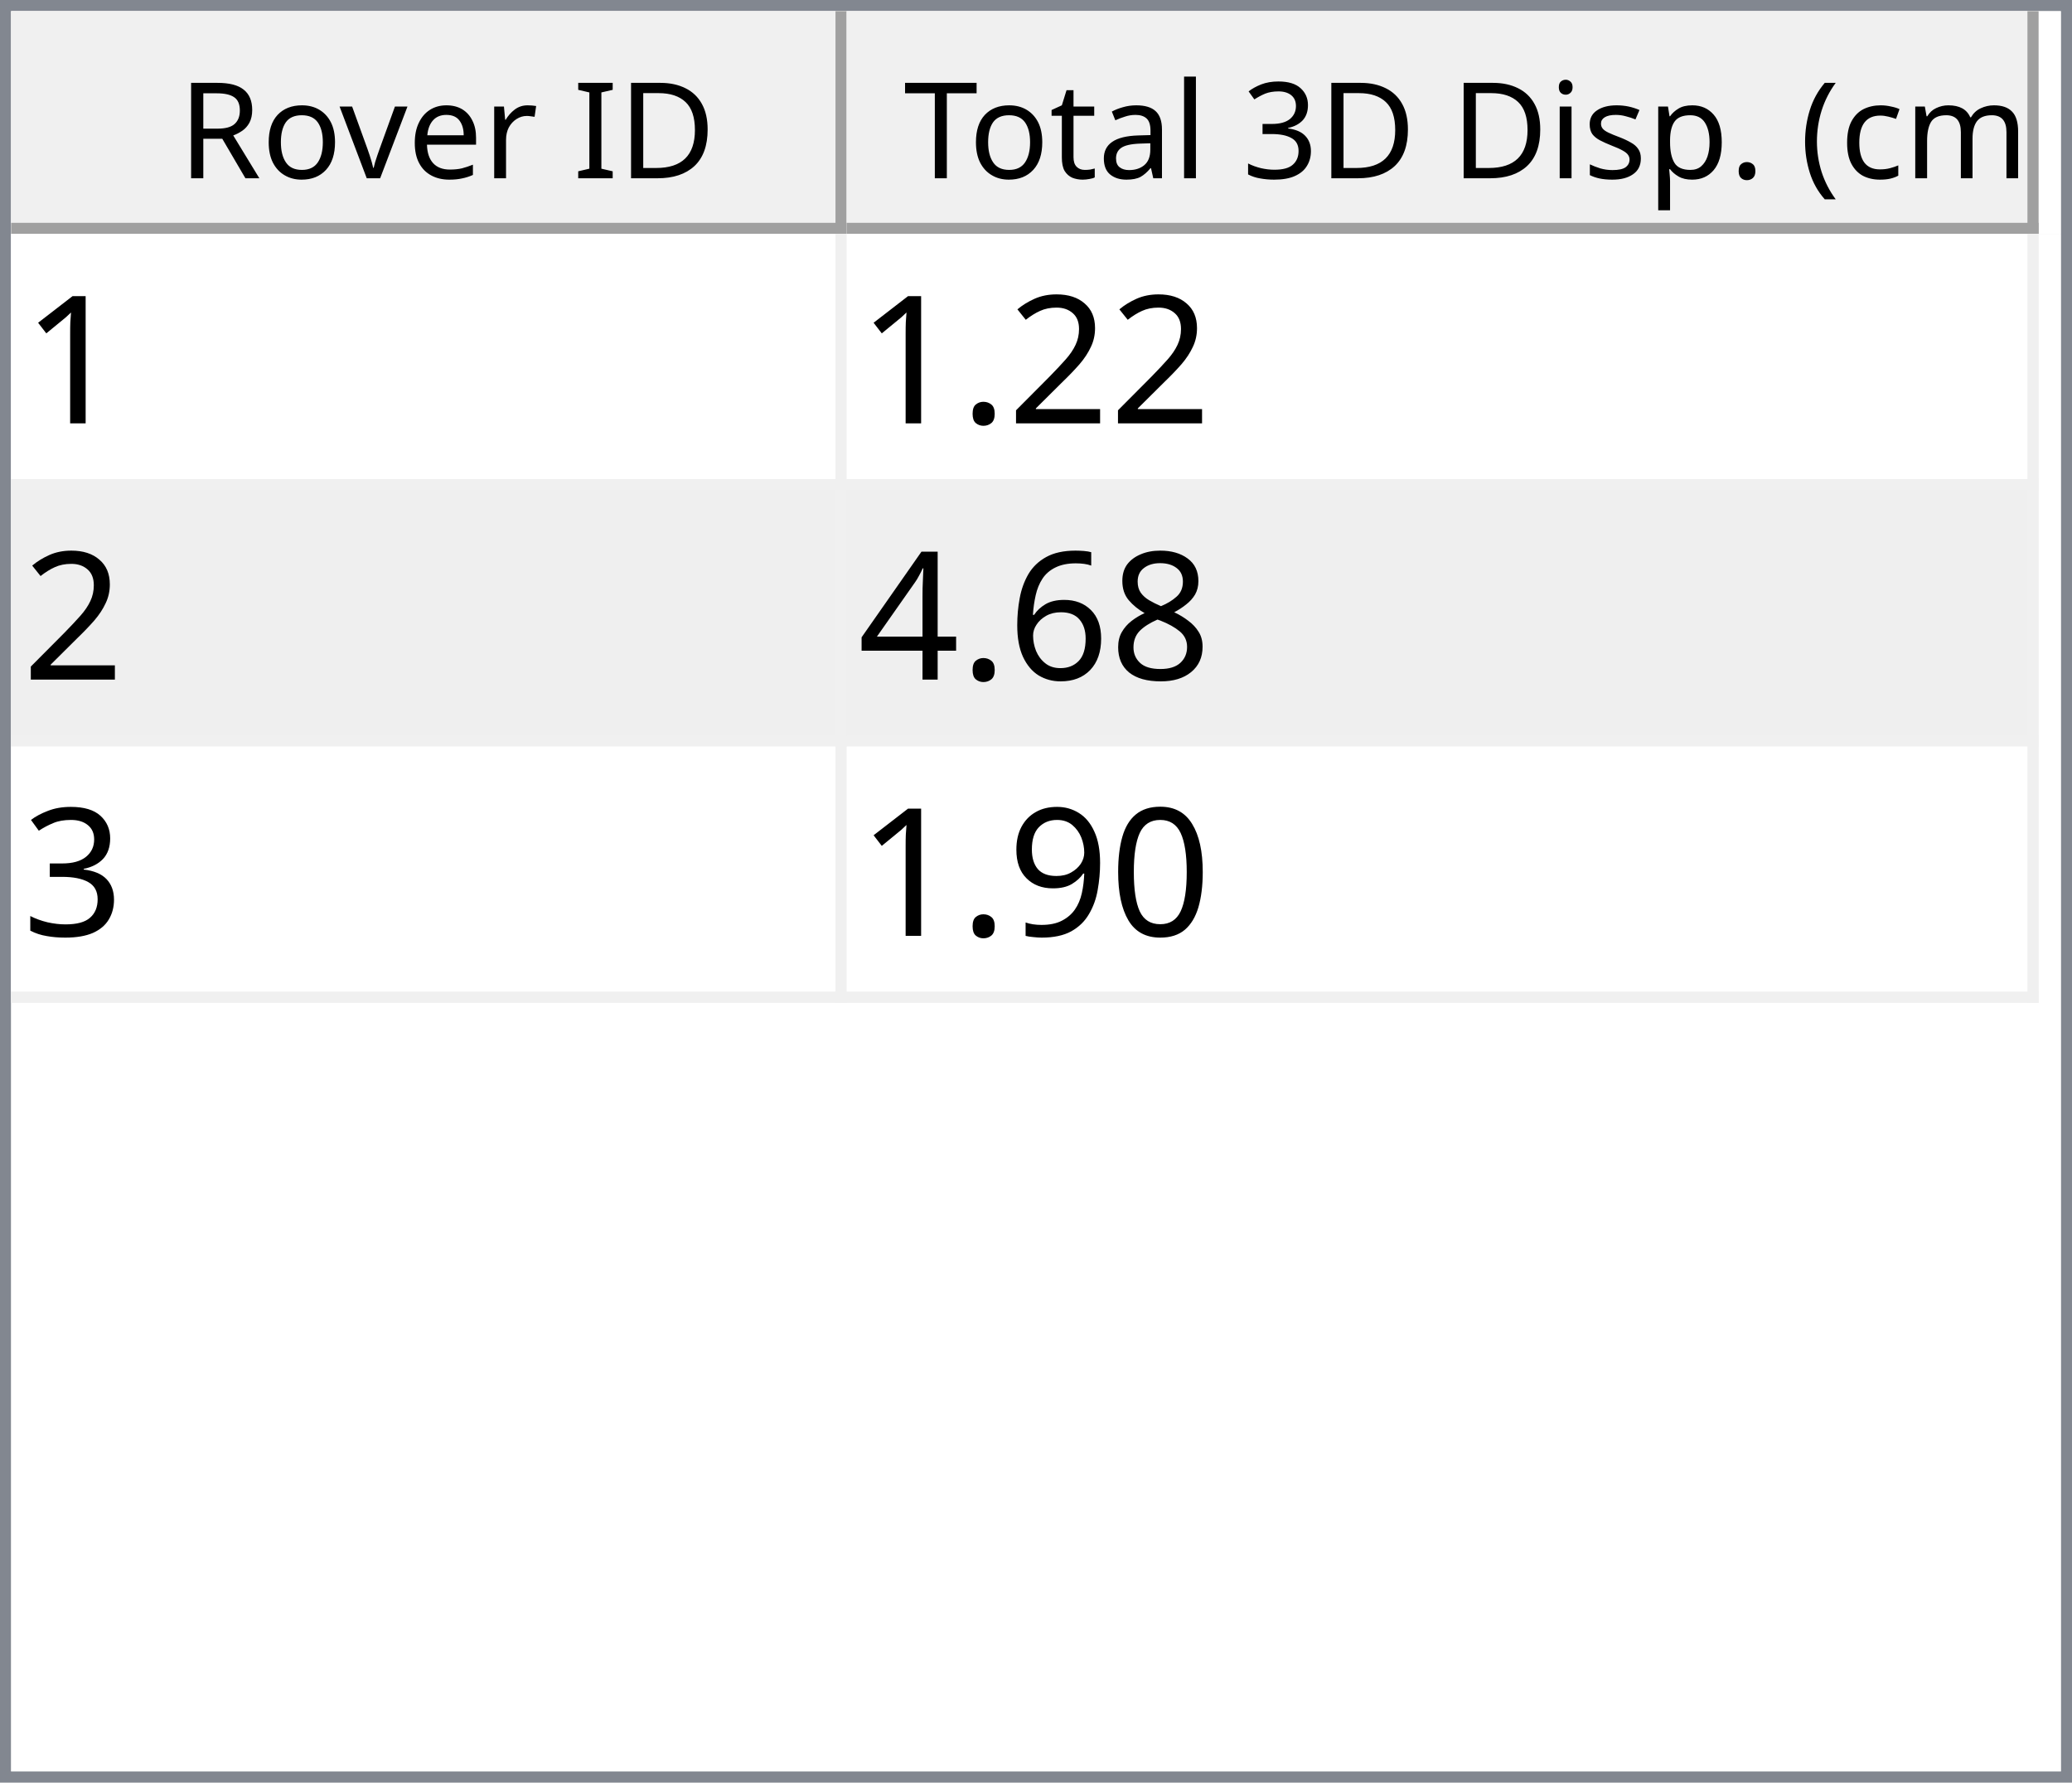
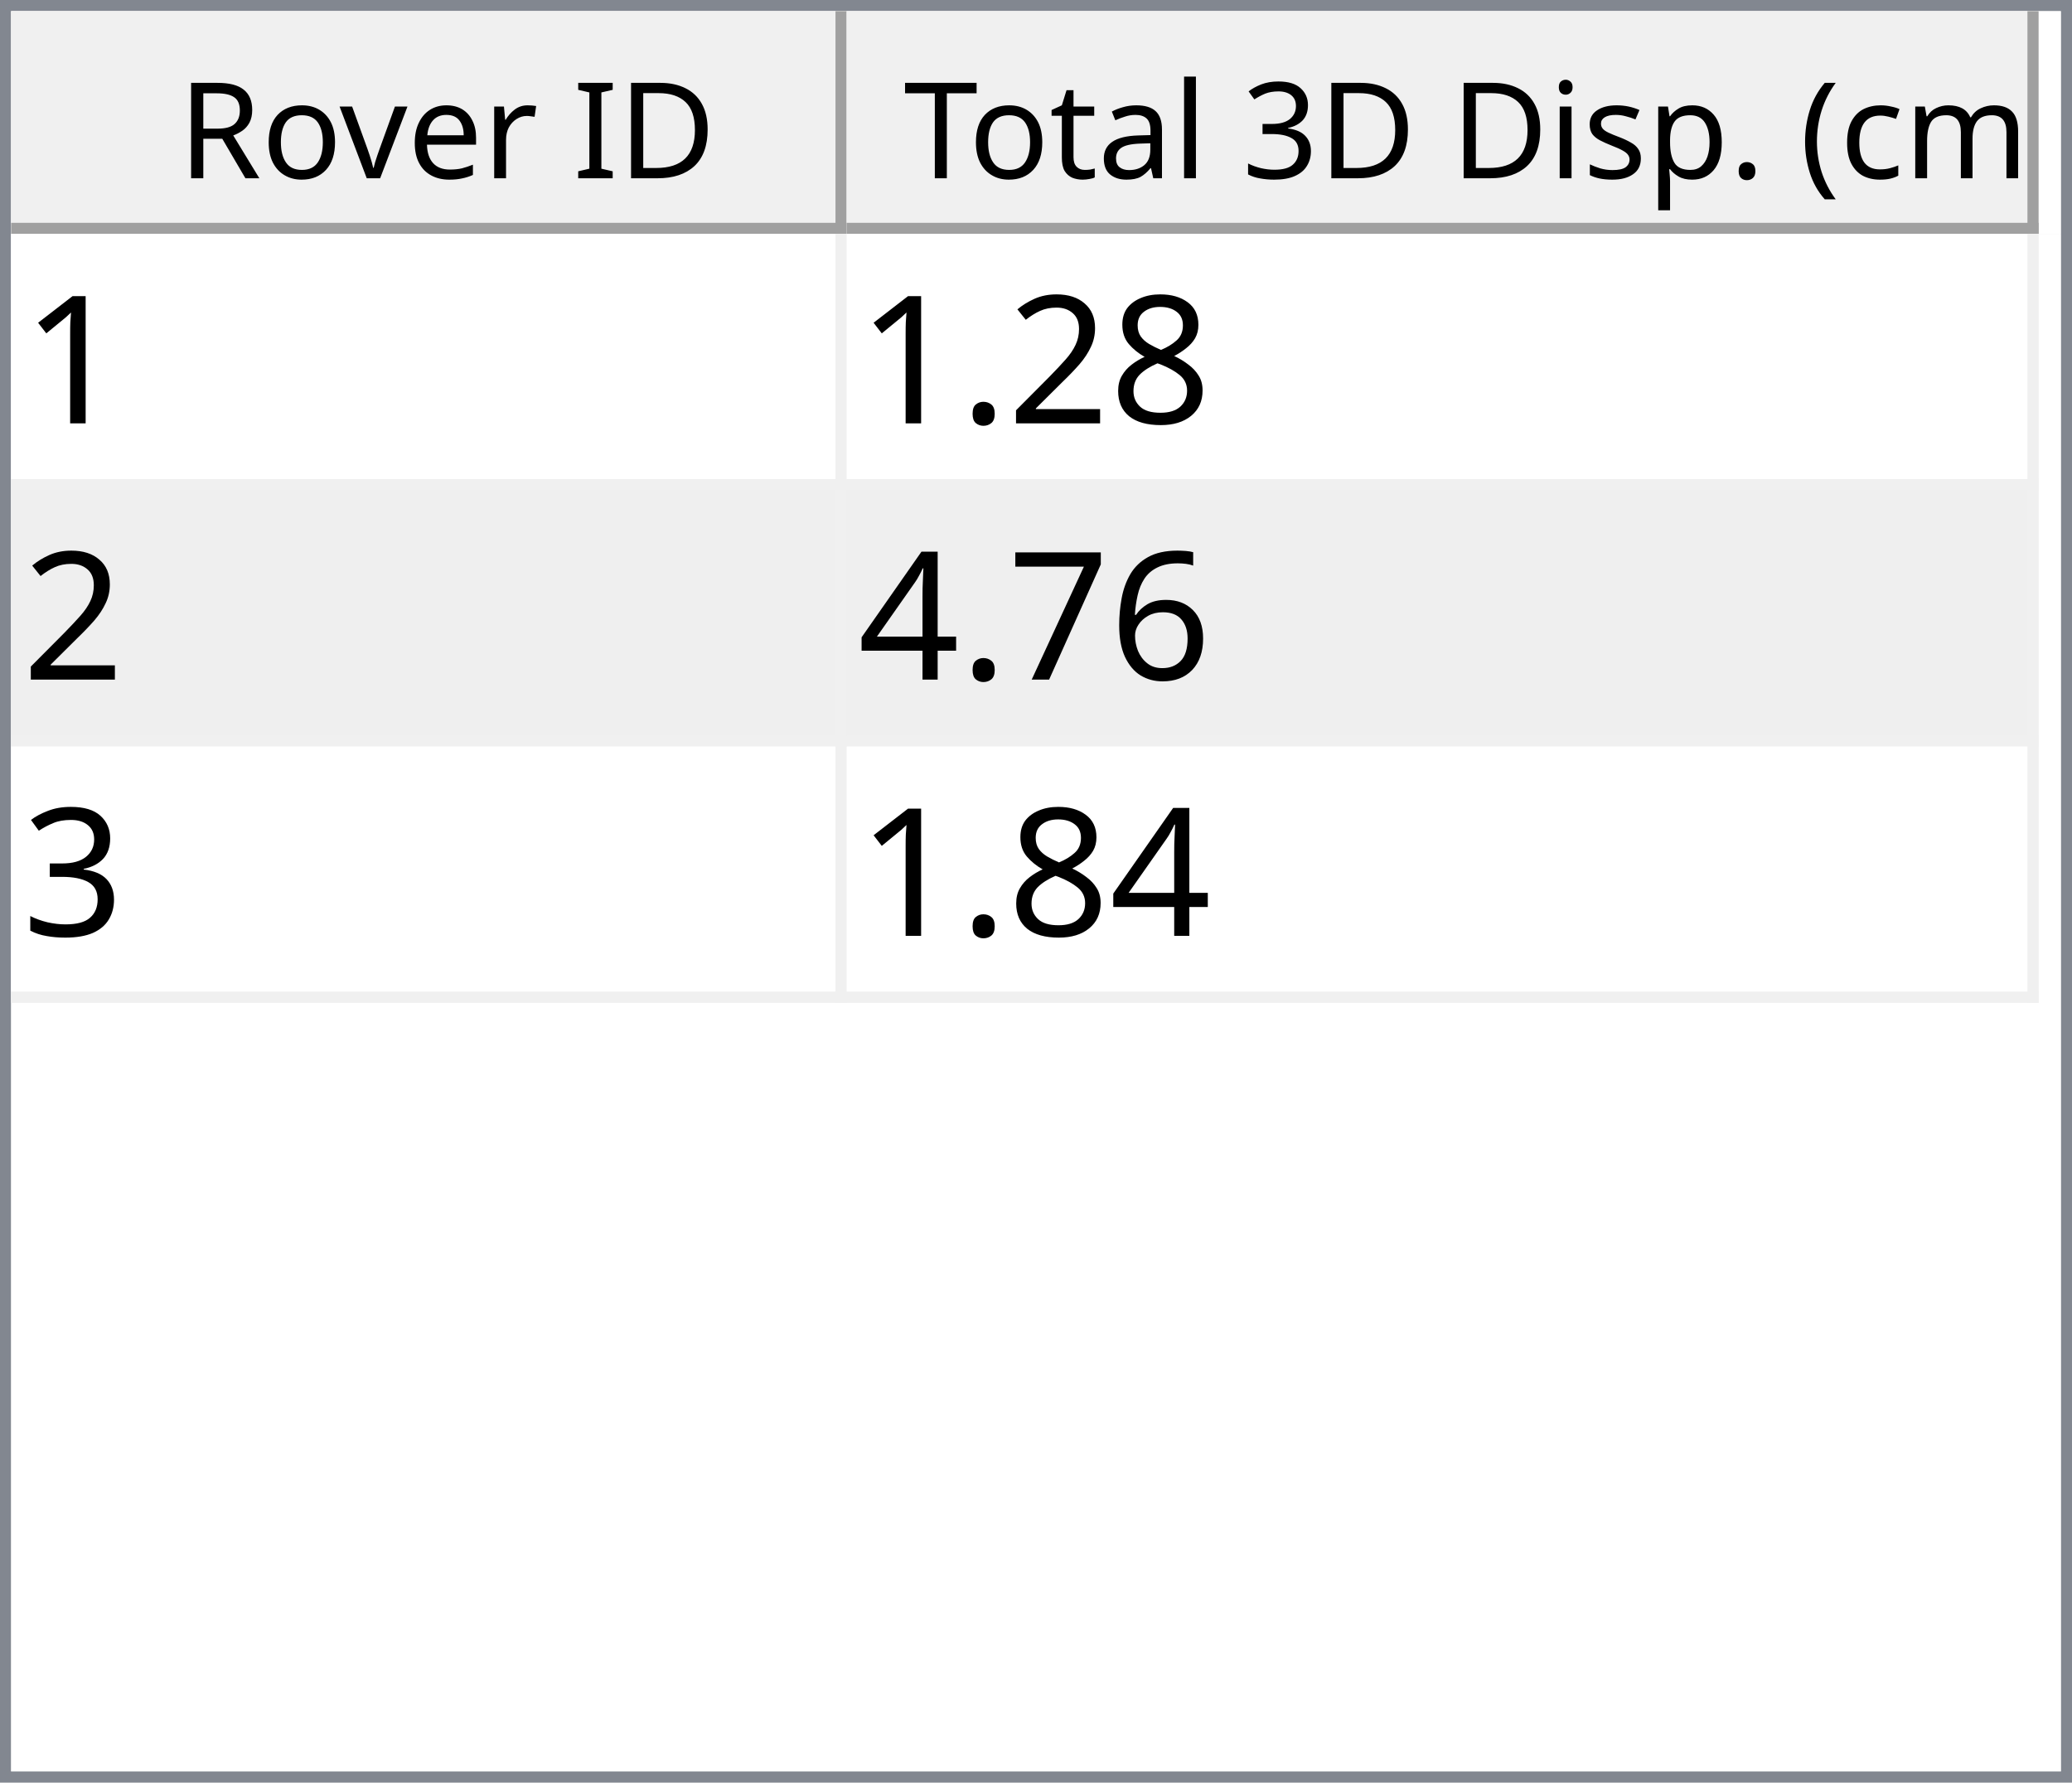
<svg xmlns="http://www.w3.org/2000/svg" style="fill-opacity:1; color-rendering:auto; color-interpolation:auto; text-rendering:auto; stroke:black; stroke-linecap:square; stroke-miterlimit:10; shape-rendering:auto; stroke-opacity:1; fill:black; stroke-dasharray:none; font-weight:normal; stroke-width:1; font-family:'Dialog'; font-style:normal; stroke-linejoin:miter; font-size:12px; stroke-dashoffset:0; image-rendering:auto;" width="186" height="160">
  <defs id="genericDefs" />
  <g>
    <defs id="defs1">
      <clipPath clipPathUnits="userSpaceOnUse" id="clipPath1">
        <path d="M0 0 L186 0 L186 160 L0 160 L0 0 Z" />
      </clipPath>
      <clipPath clipPathUnits="userSpaceOnUse" id="clipPath2">
        <path d="M0 0 L0 160 L186 160 L186 0 Z" />
      </clipPath>
      <clipPath clipPathUnits="userSpaceOnUse" id="clipPath3">
        <path d="M0 0 L0 20 L184 20 L184 0 Z" />
      </clipPath>
      <clipPath clipPathUnits="userSpaceOnUse" id="clipPath4">
        <path d="M0 0 L0 20 L75 20 L75 0 Z" />
      </clipPath>
      <clipPath clipPathUnits="userSpaceOnUse" id="clipPath5">
        <path d="M1 1 L1 19 L74 19 L74 1 Z" />
      </clipPath>
      <clipPath clipPathUnits="userSpaceOnUse" id="clipPath6">
        <path d="M0 0 L0 18 L73 18 L73 0 Z" />
      </clipPath>
      <clipPath clipPathUnits="userSpaceOnUse" id="clipPath7">
        <path d="M-0.5 -0.5 L-0.5 19.5 L74.5 19.5 L74.5 -0.5 Z" />
      </clipPath>
      <clipPath clipPathUnits="userSpaceOnUse" id="clipPath8">
        <path d="M0 0 L0 20 L107 20 L107 0 Z" />
      </clipPath>
      <clipPath clipPathUnits="userSpaceOnUse" id="clipPath9">
        <path d="M1 1 L1 19 L106 19 L106 1 Z" />
      </clipPath>
      <clipPath clipPathUnits="userSpaceOnUse" id="clipPath10">
        <path d="M0 0 L0 18 L105 18 L105 0 Z" />
      </clipPath>
      <clipPath clipPathUnits="userSpaceOnUse" id="clipPath11">
        <path d="M-0.5 -0.5 L-0.5 19.5 L106.5 19.5 L106.5 -0.5 Z" />
      </clipPath>
      <clipPath clipPathUnits="userSpaceOnUse" id="clipPath12">
        <path d="M0 0 L0 138 L184 138 L184 0 Z" />
      </clipPath>
      <clipPath clipPathUnits="userSpaceOnUse" id="clipPath13">
        <path d="M0 0 L0 69 L182 69 L182 0 Z" />
      </clipPath>
      <clipPath clipPathUnits="userSpaceOnUse" id="clipPath14">
        <path d="M-0.5 -0.5 L-0.5 68.5 L181.5 68.5 L181.5 -0.5 Z" />
      </clipPath>
      <clipPath clipPathUnits="userSpaceOnUse" id="clipPath15">
        <path d="M0 0 L0 22 L74 22 L74 0 Z" />
      </clipPath>
      <clipPath clipPathUnits="userSpaceOnUse" id="clipPath16">
        <path d="M0 0 L0 22 L106 22 L106 0 Z" />
      </clipPath>
      <font horiz-adv-x="64.551" id="font1">
        <font-face ascent="107.91" descent="25.098" units-per-em="100" style="font-style:normal; font-family:Segoe UI; font-weight:normal;" />
        <missing-glyph horiz-adv-x="64.551" d="M8.109 0 L8.109 68.266 L56.453 68.266 L56.453 0 L8.109 0 ZM15.328 7.234 L49.219 7.234 L49.219 61.031 L15.328 61.031 L15.328 7.234 Z" />
        <glyph unicode="D" horiz-adv-x="70.117" d="M9.188 0 L9.188 70.016 L28.516 70.016 Q65.531 70.016 65.531 35.891 Q65.531 19.672 55.25 9.836 Q44.969 0 27.734 0 L9.188 0 ZM17.391 62.594 L17.391 7.422 L27.828 7.422 Q41.609 7.422 49.273 14.797 Q56.938 22.172 56.938 35.688 Q56.938 62.594 28.328 62.594 L17.391 62.594 Z" />
        <glyph unicode="I" horiz-adv-x="26.611" d="M17.391 0 L9.188 0 L9.188 70.016 L17.391 70.016 L17.391 0 Z" />
        <glyph unicode=" " horiz-adv-x="27.393" d="" />
        <glyph unicode="r" horiz-adv-x="34.766" d="M34.188 41.891 Q32.078 43.5 28.125 43.5 Q23 43.5 19.555 38.672 Q16.109 33.844 16.109 25.484 L16.109 0 L8.109 0 L8.109 50 L16.109 50 L16.109 39.703 L16.312 39.703 Q18.016 44.969 21.531 47.922 Q25.047 50.875 29.391 50.875 Q32.516 50.875 34.188 50.203 L34.188 41.891 Z" />
        <glyph unicode="e" horiz-adv-x="52.295" d="M48.297 23 L12.984 23 Q13.188 14.656 17.484 10.109 Q21.781 5.562 29.297 5.562 Q37.75 5.562 44.828 11.141 L44.828 3.609 Q38.234 -1.172 27.391 -1.172 Q16.797 -1.172 10.742 5.641 Q4.688 12.453 4.688 24.812 Q4.688 36.469 11.305 43.82 Q17.922 51.172 27.734 51.172 Q37.547 51.172 42.922 44.828 Q48.297 38.484 48.297 27.203 L48.297 23 ZM40.094 29.781 Q40.047 36.719 36.75 40.578 Q33.453 44.438 27.594 44.438 Q21.922 44.438 17.969 40.383 Q14.016 36.328 13.094 29.781 L40.094 29.781 Z" />
        <glyph unicode="v" horiz-adv-x="47.9" d="M47.406 50 L27.484 0 L19.625 0 L0.688 50 L9.469 50 L22.172 13.672 Q23.578 9.672 23.922 6.688 L24.125 6.688 Q24.609 10.453 25.688 13.484 L38.969 50 L47.406 50 Z" />
        <glyph unicode="o" horiz-adv-x="58.594" d="M29 -1.172 Q17.922 -1.172 11.305 5.836 Q4.688 12.844 4.688 24.422 Q4.688 37.016 11.57 44.094 Q18.453 51.172 30.172 51.172 Q41.359 51.172 47.633 44.289 Q53.906 37.406 53.906 25.203 Q53.906 13.234 47.141 6.031 Q40.375 -1.172 29 -1.172 ZM29.594 44.438 Q21.875 44.438 17.383 39.188 Q12.891 33.938 12.891 24.703 Q12.891 15.828 17.43 10.695 Q21.969 5.562 29.594 5.562 Q37.359 5.562 41.531 10.594 Q45.703 15.625 45.703 24.906 Q45.703 34.281 41.531 39.359 Q37.359 44.438 29.594 44.438 Z" />
        <glyph unicode="R" horiz-adv-x="59.814" d="M59.375 0 L49.609 0 L37.891 19.625 Q36.281 22.359 34.766 24.289 Q33.25 26.219 31.664 27.438 Q30.078 28.656 28.25 29.219 Q26.422 29.781 24.125 29.781 L17.391 29.781 L17.391 0 L9.188 0 L9.188 70.016 L30.078 70.016 Q34.672 70.016 38.555 68.867 Q42.438 67.719 45.289 65.375 Q48.141 63.031 49.758 59.547 Q51.375 56.062 51.375 51.375 Q51.375 47.703 50.273 44.656 Q49.172 41.609 47.148 39.211 Q45.125 36.812 42.266 35.133 Q39.406 33.453 35.844 32.516 L35.844 32.328 Q37.594 31.547 38.891 30.547 Q40.188 29.547 41.359 28.18 Q42.531 26.812 43.68 25.078 Q44.828 23.344 46.234 21.047 L59.375 0 ZM17.391 62.594 L17.391 37.203 L28.516 37.203 Q31.594 37.203 34.203 38.133 Q36.812 39.062 38.719 40.797 Q40.625 42.531 41.703 45.047 Q42.781 47.562 42.781 50.688 Q42.781 56.297 39.141 59.445 Q35.5 62.594 28.609 62.594 L17.391 62.594 Z" />
        <glyph unicode=")" horiz-adv-x="30.176" d="M8.297 -15.922 L1.172 -15.922 Q16.406 2.344 16.406 26.812 Q16.406 51.469 1.078 70.016 L8.297 70.016 Q23.531 52.156 23.531 26.703 Q23.531 1.375 8.297 -15.922 Z" />
        <glyph unicode="m" horiz-adv-x="86.133" d="M79.109 0 L71.094 0 L71.094 28.719 Q71.094 37.016 68.531 40.727 Q65.969 44.438 59.906 44.438 Q54.781 44.438 51.195 39.75 Q47.609 35.062 47.609 28.516 L47.609 0 L39.594 0 L39.594 29.688 Q39.594 44.438 28.219 44.438 Q22.953 44.438 19.531 40.016 Q16.109 35.594 16.109 28.516 L16.109 0 L8.109 0 L8.109 50 L16.109 50 L16.109 42.094 L16.312 42.094 Q21.625 51.172 31.844 51.172 Q36.969 51.172 40.773 48.312 Q44.578 45.453 46 40.828 Q51.562 51.172 62.594 51.172 Q79.109 51.172 79.109 30.812 L79.109 0 Z" />
        <glyph unicode="c" horiz-adv-x="46.191" d="M42.188 2.297 Q36.422 -1.172 28.516 -1.172 Q17.828 -1.172 11.258 5.789 Q4.688 12.75 4.688 23.828 Q4.688 36.188 11.766 43.68 Q18.844 51.172 30.672 51.172 Q37.25 51.172 42.281 48.734 L42.281 40.531 Q36.719 44.438 30.375 44.438 Q22.703 44.438 17.797 38.945 Q12.891 33.453 12.891 24.516 Q12.891 15.719 17.508 10.641 Q22.125 5.562 29.891 5.562 Q36.422 5.562 42.188 9.906 L42.188 2.297 Z" />
        <glyph unicode="(" horiz-adv-x="30.176" d="M29.109 -15.922 L21.969 -15.922 Q6.844 1.375 6.844 26.703 Q6.844 52.156 21.969 70.016 L29.203 70.016 Q13.875 51.469 13.875 26.812 Q13.875 2.344 29.109 -15.922 Z" />
        <glyph unicode="." horiz-adv-x="21.68" d="M10.891 -1.078 Q8.641 -1.078 7.055 0.539 Q5.469 2.156 5.469 4.391 Q5.469 6.641 7.055 8.273 Q8.641 9.906 10.891 9.906 Q13.188 9.906 14.797 8.273 Q16.406 6.641 16.406 4.391 Q16.406 2.156 14.797 0.539 Q13.188 -1.078 10.891 -1.078 Z" />
        <glyph unicode="p" horiz-adv-x="58.789" d="M16.312 7.234 L16.109 7.234 L16.109 -23 L8.109 -23 L8.109 50 L16.109 50 L16.109 41.219 L16.312 41.219 Q22.219 51.172 33.594 51.172 Q43.266 51.172 48.688 44.461 Q54.109 37.75 54.109 26.469 Q54.109 13.922 48 6.375 Q41.891 -1.172 31.297 -1.172 Q21.578 -1.172 16.312 7.234 ZM16.109 27.391 L16.109 20.406 Q16.109 14.203 20.141 9.883 Q24.172 5.562 30.375 5.562 Q37.641 5.562 41.773 11.133 Q45.906 16.703 45.906 26.609 Q45.906 34.969 42.047 39.703 Q38.188 44.438 31.594 44.438 Q24.609 44.438 20.359 39.578 Q16.109 34.719 16.109 27.391 Z" />
        <glyph unicode="s" horiz-adv-x="42.432" d="M5.078 1.812 L5.078 10.406 Q11.625 5.562 19.484 5.562 Q30.031 5.562 30.031 12.594 Q30.031 14.594 29.125 15.992 Q28.219 17.391 26.68 18.461 Q25.141 19.531 23.07 20.383 Q21 21.234 18.609 22.172 Q15.281 23.484 12.766 24.828 Q10.25 26.172 8.57 27.859 Q6.891 29.547 6.031 31.695 Q5.172 33.844 5.172 36.719 Q5.172 40.234 6.789 42.945 Q8.406 45.656 11.086 47.484 Q13.766 49.312 17.211 50.242 Q20.656 51.172 24.312 51.172 Q30.812 51.172 35.938 48.922 L35.938 40.828 Q30.422 44.438 23.25 44.438 Q21 44.438 19.195 43.922 Q17.391 43.406 16.094 42.477 Q14.797 41.547 14.086 40.258 Q13.375 38.969 13.375 37.406 Q13.375 35.453 14.086 34.133 Q14.797 32.812 16.164 31.789 Q17.531 30.766 19.484 29.938 Q21.438 29.109 23.922 28.125 Q27.25 26.859 29.883 25.516 Q32.516 24.172 34.375 22.484 Q36.234 20.797 37.234 18.602 Q38.234 16.406 38.234 13.375 Q38.234 9.672 36.602 6.938 Q34.969 4.203 32.234 2.398 Q29.5 0.594 25.93 -0.289 Q22.359 -1.172 18.453 -1.172 Q10.75 -1.172 5.078 1.812 Z" />
        <glyph unicode="i" horiz-adv-x="24.219" d="M12.203 62.703 Q10.062 62.703 8.547 64.164 Q7.031 65.625 7.031 67.875 Q7.031 70.125 8.547 71.609 Q10.062 73.094 12.203 73.094 Q14.406 73.094 15.945 71.609 Q17.484 70.125 17.484 67.875 Q17.484 65.719 15.945 64.211 Q14.406 62.703 12.203 62.703 ZM16.109 0 L8.109 0 L8.109 50 L16.109 50 L16.109 0 Z" />
        <glyph unicode="3" horiz-adv-x="53.906" d="M46.531 19.828 Q46.531 15.094 44.75 11.211 Q42.969 7.328 39.719 4.57 Q36.469 1.812 31.93 0.297 Q27.391 -1.219 21.922 -1.219 Q11.922 -1.219 6 2.594 L6 11.188 Q13.094 5.609 22.219 5.609 Q25.875 5.609 28.828 6.539 Q31.781 7.469 33.906 9.227 Q36.031 10.984 37.18 13.477 Q38.328 15.969 38.328 19.094 Q38.328 32.812 18.797 32.812 L12.984 32.812 L12.984 39.594 L18.5 39.594 Q35.797 39.594 35.797 52.484 Q35.797 64.406 22.609 64.406 Q15.188 64.406 8.688 59.422 L8.688 67.188 Q15.375 71.188 24.609 71.188 Q29 71.188 32.57 69.969 Q36.141 68.75 38.68 66.555 Q41.219 64.359 42.609 61.281 Q44 58.203 44 54.5 Q44 40.672 30.031 36.719 L30.031 36.531 Q33.594 36.141 36.625 34.797 Q39.656 33.453 41.852 31.305 Q44.047 29.156 45.289 26.25 Q46.531 23.344 46.531 19.828 Z" />
        <glyph unicode="l" horiz-adv-x="24.219" d="M16.109 0 L8.109 0 L8.109 74.031 L16.109 74.031 L16.109 0 Z" />
        <glyph unicode="a" horiz-adv-x="50.879" d="M43.891 0 L35.891 0 L35.891 7.812 L35.688 7.812 Q30.469 -1.172 20.312 -1.172 Q12.844 -1.172 8.617 2.781 Q4.391 6.734 4.391 13.281 Q4.391 27.297 20.906 29.594 L35.891 31.688 Q35.891 44.438 25.594 44.438 Q16.547 44.438 9.281 38.281 L9.281 46.484 Q16.656 51.172 26.266 51.172 Q43.891 51.172 43.891 32.516 L43.891 0 ZM35.891 25.297 L23.828 23.641 Q18.266 22.859 15.43 20.875 Q12.594 18.891 12.594 13.875 Q12.594 10.203 15.211 7.883 Q17.828 5.562 22.172 5.562 Q28.125 5.562 32.008 9.742 Q35.891 13.922 35.891 20.312 L35.891 25.297 Z" />
        <glyph unicode="t" horiz-adv-x="33.887" d="M31.297 0.484 Q28.469 -1.078 23.828 -1.078 Q10.688 -1.078 10.688 13.578 L10.688 43.172 L2.094 43.172 L2.094 50 L10.688 50 L10.688 62.203 L18.703 64.797 L18.703 50 L31.297 50 L31.297 43.172 L18.703 43.172 L18.703 14.984 Q18.703 9.969 20.414 7.82 Q22.125 5.672 26.078 5.672 Q29.109 5.672 31.297 7.328 L31.297 0.484 Z" />
        <glyph unicode="T" horiz-adv-x="52.393" d="M50.594 62.594 L30.375 62.594 L30.375 0 L22.172 0 L22.172 62.594 L2 62.594 L2 70.016 L50.594 70.016 L50.594 62.594 Z" />
      </font>
      <font horiz-adv-x="75.0" id="font2">
        <font-face ascent="100.537" descent="21.973" units-per-em="100" style="font-style:normal; font-family:sans-serif; font-weight:normal;" />
        <missing-glyph horiz-adv-x="75.0" d="M12.5 0 L12.5 62.5 L62.5 62.5 L62.5 0 L12.5 0 ZM14.062 1.562 L60.938 1.562 L60.938 60.938 L14.062 60.938 L14.062 1.562 Z" />
        <glyph unicode="1" horiz-adv-x="55.615" d="M37.25 0 L28.469 0 L28.469 56 Q25.297 52.984 20.141 49.953 Q14.984 46.922 10.891 45.406 L10.891 53.906 Q18.266 57.375 23.781 62.305 Q29.297 67.234 31.594 71.875 L37.25 71.875 L37.25 0 Z" />
+         <glyph unicode="8" horiz-adv-x="55.615" d="M17.672 38.812 Q12.203 40.828 9.57 44.539 Q6.938 48.25 6.938 53.422 Q6.938 61.234 12.555 66.555 Q18.172 71.875 27.484 71.875 Q36.859 71.875 42.578 66.43 Q48.297 60.984 48.297 53.172 Q48.297 48.188 45.68 44.508 Q43.062 40.828 37.75 38.812 Q44.344 36.672 47.781 31.883 Q51.219 27.094 51.219 20.453 Q51.219 11.281 44.727 5.031 Q38.234 -1.219 27.641 -1.219 Q17.047 -1.219 10.547 5.055 Q4.047 11.328 4.047 20.703 Q4.047 27.688 7.594 32.398 Q11.141 37.109 17.672 38.812 ZM15.922 53.719 Q15.922 48.641 19.195 45.414 Q22.469 42.188 27.688 42.188 Q32.766 42.188 36.016 45.383 Q39.266 48.578 39.266 53.219 Q39.266 58.062 35.914 61.359 Q32.562 64.656 27.594 64.656 Q22.562 64.656 19.242 61.43 Q15.922 58.203 15.922 53.719 ZM13.094 20.656 Q13.094 16.891 14.875 13.375 Q16.656 9.859 20.172 7.93 Q23.688 6 27.734 6 Q34.031 6 38.133 10.055 Q42.234 14.109 42.234 20.359 Q42.234 26.703 38.016 30.859 Q33.797 35.016 27.438 35.016 Q21.234 35.016 17.164 30.914 Q13.094 26.812 13.094 20.656 Z" />
        <glyph unicode="2" horiz-adv-x="55.615" d="M50.344 8.453 L50.344 0 L3.031 0 Q2.938 3.172 4.047 6.109 Q5.859 10.938 9.836 15.625 Q13.812 20.312 21.344 26.469 Q33.016 36.031 37.117 41.625 Q41.219 47.219 41.219 52.203 Q41.219 57.422 37.477 61.008 Q33.734 64.594 27.734 64.594 Q21.391 64.594 17.578 60.789 Q13.766 56.984 13.719 50.25 L4.688 51.172 Q5.609 61.281 11.664 66.578 Q17.719 71.875 27.938 71.875 Q38.234 71.875 44.242 66.164 Q50.25 60.453 50.25 52 Q50.25 47.703 48.492 43.555 Q46.734 39.406 42.656 34.812 Q38.578 30.219 29.109 22.219 Q21.188 15.578 18.945 13.211 Q16.703 10.844 15.234 8.453 L50.344 8.453 Z" />
        <glyph unicode="." horiz-adv-x="27.783" d="M9.078 0 L9.078 10.016 L19.094 10.016 L19.094 0 L9.078 0 Z" />
-         <glyph unicode="8" horiz-adv-x="55.615" d="M17.672 38.812 Q12.203 40.828 9.57 44.539 Q6.938 48.25 6.938 53.422 Q6.938 61.234 12.555 66.555 Q18.172 71.875 27.484 71.875 Q36.859 71.875 42.578 66.43 Q48.297 60.984 48.297 53.172 Q48.297 48.188 45.68 44.508 Q43.062 40.828 37.75 38.812 Q44.344 36.672 47.781 31.883 Q51.219 27.094 51.219 20.453 Q51.219 11.281 44.727 5.031 Q38.234 -1.219 27.641 -1.219 Q17.047 -1.219 10.547 5.055 Q4.047 11.328 4.047 20.703 Q4.047 27.688 7.594 32.398 Q11.141 37.109 17.672 38.812 ZM15.922 53.719 Q15.922 48.641 19.195 45.414 Q22.469 42.188 27.688 42.188 Q32.766 42.188 36.016 45.383 Q39.266 48.578 39.266 53.219 Q39.266 58.062 35.914 61.359 Q32.562 64.656 27.594 64.656 Q22.562 64.656 19.242 61.43 Q15.922 58.203 15.922 53.719 ZM13.094 20.656 Q13.094 16.891 14.875 13.375 Q16.656 9.859 20.172 7.93 Q23.688 6 27.734 6 Q34.031 6 38.133 10.055 Q42.234 14.109 42.234 20.359 Q42.234 26.703 38.016 30.859 Q33.797 35.016 27.438 35.016 Q21.234 35.016 17.164 30.914 Q13.094 26.812 13.094 20.656 Z" />
        <glyph unicode="6" horiz-adv-x="55.615" d="M49.75 54.047 L41.016 53.375 Q39.844 58.547 37.703 60.891 Q34.125 64.656 28.906 64.656 Q24.703 64.656 21.531 62.312 Q17.391 59.281 14.992 53.469 Q12.594 47.656 12.5 36.922 Q15.672 41.75 20.266 44.094 Q24.859 46.438 29.891 46.438 Q38.672 46.438 44.852 39.969 Q51.031 33.5 51.031 23.25 Q51.031 16.5 48.125 10.719 Q45.219 4.938 40.141 1.859 Q35.062 -1.219 28.609 -1.219 Q17.625 -1.219 10.695 6.859 Q3.766 14.938 3.766 33.5 Q3.766 54.25 11.422 63.672 Q18.109 71.875 29.438 71.875 Q37.891 71.875 43.289 67.141 Q48.688 62.406 49.75 54.047 ZM13.875 23.188 Q13.875 18.656 15.797 14.508 Q17.719 10.359 21.188 8.18 Q24.656 6 28.469 6 Q34.031 6 38.039 10.492 Q42.047 14.984 42.047 22.703 Q42.047 30.125 38.086 34.398 Q34.125 38.672 28.125 38.672 Q22.172 38.672 18.023 34.398 Q13.875 30.125 13.875 23.188 Z" />
+         <glyph unicode="7" horiz-adv-x="55.615" d="M4.734 62.203 L4.734 70.656 L51.078 70.656 L51.078 63.812 Q44.234 56.547 37.523 44.484 Q30.812 32.422 27.156 19.672 Q24.516 10.688 23.781 0 L14.75 0 Q14.891 8.453 18.062 20.414 Q21.234 32.375 27.172 43.484 Q33.109 54.594 39.797 62.203 L4.734 62.203 Z" />
        <glyph unicode="4" horiz-adv-x="55.615" d="M32.328 0 L32.328 17.141 L1.266 17.141 L1.266 25.203 L33.938 71.578 L41.109 71.578 L41.109 25.203 L50.781 25.203 L50.781 17.141 L41.109 17.141 L41.109 0 L32.328 0 ZM32.328 25.203 L32.328 57.469 L9.906 25.203 L32.328 25.203 Z" />
        <glyph unicode="3" horiz-adv-x="55.615" d="M4.203 18.891 L12.984 20.062 Q14.5 12.594 18.141 9.297 Q21.781 6 27 6 Q33.203 6 37.477 10.297 Q41.75 14.594 41.75 20.953 Q41.75 27 37.797 30.93 Q33.844 34.859 27.734 34.859 Q25.25 34.859 21.531 33.891 L22.516 41.609 Q23.391 41.5 23.922 41.5 Q29.547 41.5 34.039 44.43 Q38.531 47.359 38.531 53.469 Q38.531 58.297 35.258 61.477 Q31.984 64.656 26.812 64.656 Q21.688 64.656 18.266 61.43 Q14.844 58.203 13.875 51.766 L5.078 53.328 Q6.688 62.156 12.398 67.016 Q18.109 71.875 26.609 71.875 Q32.469 71.875 37.398 69.359 Q42.328 66.844 44.945 62.5 Q47.562 58.156 47.562 53.266 Q47.562 48.641 45.07 44.828 Q42.578 41.016 37.703 38.766 Q44.047 37.312 47.562 32.695 Q51.078 28.078 51.078 21.141 Q51.078 11.766 44.242 5.25 Q37.406 -1.266 26.953 -1.266 Q17.531 -1.266 11.305 4.352 Q5.078 9.969 4.203 18.891 Z" />
-         <glyph unicode="0" horiz-adv-x="55.615" d="M4.156 35.297 Q4.156 48 6.766 55.742 Q9.375 63.484 14.523 67.68 Q19.672 71.875 27.484 71.875 Q33.25 71.875 37.594 69.555 Q41.938 67.234 44.773 62.867 Q47.609 58.5 49.219 52.227 Q50.828 45.953 50.828 35.297 Q50.828 22.703 48.242 14.969 Q45.656 7.234 40.508 3.008 Q35.359 -1.219 27.484 -1.219 Q17.141 -1.219 11.234 6.203 Q4.156 15.141 4.156 35.297 ZM13.188 35.297 Q13.188 17.672 17.312 11.836 Q21.438 6 27.484 6 Q33.547 6 37.672 11.859 Q41.797 17.719 41.797 35.297 Q41.797 52.984 37.672 58.789 Q33.547 64.594 27.391 64.594 Q21.344 64.594 17.719 59.469 Q13.188 52.938 13.188 35.297 Z" />
-         <glyph unicode="9" horiz-adv-x="55.615" d="M5.469 16.547 L13.922 17.328 Q14.984 11.375 18.016 8.688 Q21.047 6 25.781 6 Q29.828 6 32.883 7.859 Q35.938 9.719 37.891 12.82 Q39.844 15.922 41.164 21.195 Q42.484 26.469 42.484 31.938 Q42.484 32.516 42.438 33.688 Q39.797 29.5 35.234 26.883 Q30.672 24.266 25.344 24.266 Q16.453 24.266 10.305 30.711 Q4.156 37.156 4.156 47.703 Q4.156 58.594 10.578 65.234 Q17 71.875 26.656 71.875 Q33.641 71.875 39.43 68.117 Q45.219 64.359 48.219 57.398 Q51.219 50.438 51.219 37.25 Q51.219 23.531 48.242 15.406 Q45.266 7.281 39.383 3.031 Q33.5 -1.219 25.594 -1.219 Q17.188 -1.219 11.867 3.445 Q6.547 8.109 5.469 16.547 ZM41.453 48.141 Q41.453 55.719 37.43 60.156 Q33.406 64.594 27.734 64.594 Q21.875 64.594 17.531 59.812 Q13.188 55.031 13.188 47.406 Q13.188 40.578 17.312 36.305 Q21.438 32.031 27.484 32.031 Q33.594 32.031 37.523 36.305 Q41.453 40.578 41.453 48.141 Z" />
      </font>
    </defs>
    <g style="fill:white; stroke:white;">
      <rect x="0" y="0" width="186" style="clip-path:url(#clipPath1); stroke:none;" height="160" />
    </g>
    <g style="fill:white; text-rendering:optimizeSpeed; color-rendering:optimizeSpeed; image-rendering:optimizeSpeed; shape-rendering:crispEdges; stroke:white; color-interpolation:sRGB;">
      <rect x="0" width="186" height="160" y="0" style="stroke:none;" />
      <path style="stroke:none;" d="M0 160 L186 160 L186 0 L0 0 Z" />
    </g>
    <g style="fill:rgb(240,240,240); font-family:'Segoe UI'; stroke:rgb(240,240,240);">
      <rect x="0" y="0" width="186" style="clip-path:url(#clipPath2); stroke:none;" height="160" />
    </g>
    <g style="fill:rgb(130,135,144); font-family:'Segoe UI'; stroke:rgb(130,135,144);">
      <path d="M0 0 L186 0 L186 160 L0 160 L0 0 ZM1 1 L185 1 L185 159 L1 159 L1 1 Z" style="fill-rule:evenodd; clip-path:url(#clipPath2); stroke:none;" />
    </g>
    <g style="fill:white; font-family:'Segoe UI'; stroke:white;" transform="translate(1,1)">
      <rect x="0" y="0" width="184" style="clip-path:url(#clipPath3); stroke:none;" height="20" />
    </g>
    <g style="fill:rgb(240,240,240); font-family:'Segoe UI'; stroke:rgb(240,240,240);" transform="translate(1,1)">
      <rect x="0" y="0" width="75" style="clip-path:url(#clipPath4); stroke:none;" height="20" />
    </g>
    <g style="font-family:'Segoe UI';" transform="translate(2,2)">
      <text x="14" xml:space="preserve" y="14" style="clip-path:url(#clipPath6); stroke:none;">Rover ID</text>
    </g>
    <g style="fill:rgb(160,160,160); font-family:'Segoe UI'; stroke:rgb(160,160,160); stroke-linejoin:bevel;" transform="translate(1.5,1.5)">
      <line x1="74" x2="74" y1="0" style="fill:none; clip-path:url(#clipPath7);" y2="19" />
    </g>
    <g style="fill:rgb(160,160,160); font-family:'Segoe UI'; stroke:rgb(160,160,160); stroke-linejoin:bevel;" transform="matrix(1,0,0,1,1,1) translate(0.5,0.5)">
      <line x1="0" x2="74" y1="19" style="fill:none; clip-path:url(#clipPath7);" y2="19" />
    </g>
    <g style="fill:rgb(240,240,240); font-family:'Segoe UI'; stroke:rgb(240,240,240);" transform="translate(76,1)">
      <rect x="0" y="0" width="107" style="clip-path:url(#clipPath8); stroke:none;" height="20" />
    </g>
    <g style="font-family:'Segoe UI';" transform="translate(77,2)">
      <text x="1" xml:space="preserve" y="14" style="clip-path:url(#clipPath10); stroke:none;"> Total 3D Disp. (cm)</text>
    </g>
    <g style="fill:rgb(160,160,160); font-family:'Segoe UI'; stroke:rgb(160,160,160); stroke-linejoin:bevel;" transform="translate(76.5,1.5)">
      <line x1="106" x2="106" y1="0" style="fill:none; clip-path:url(#clipPath11);" y2="19" />
    </g>
    <g style="fill:rgb(160,160,160); font-family:'Segoe UI'; stroke:rgb(160,160,160); stroke-linejoin:bevel;" transform="matrix(1,0,0,1,76,1) translate(0.5,0.5)">
      <line x1="0" x2="106" y1="19" style="fill:none; clip-path:url(#clipPath11);" y2="19" />
    </g>
    <g style="fill:white; font-family:'Segoe UI'; stroke:white;" transform="translate(1,21)">
      <rect x="0" y="0" width="184" style="clip-path:url(#clipPath12); stroke:none;" height="138" />
    </g>
    <g style="fill:rgb(240,240,240); font-size:16px; font-family:sans-serif; stroke:rgb(240,240,240);" transform="translate(1,21)">
      <rect x="0" y="0" width="182" style="clip-path:url(#clipPath13); stroke:none;" height="69" />
      <line transform="translate(0.5,0.5)" x1="0" x2="181" y1="22" style="clip-path:url(#clipPath14); fill:none; stroke-linejoin:bevel;" y2="22" />
    </g>
    <g transform="matrix(1,0,0,1,1,21) translate(0.5,0.5)" style="fill:rgb(240,240,240); font-size:16px; font-family:sans-serif; stroke:rgb(240,240,240); stroke-linejoin:bevel;">
      <line x1="0" x2="181" y1="45" style="fill:none; clip-path:url(#clipPath14);" y2="45" />
    </g>
    <g transform="matrix(1,0,0,1,1,21) translate(0.5,0.5)" style="fill:rgb(240,240,240); font-size:16px; font-family:sans-serif; stroke:rgb(240,240,240); stroke-linejoin:bevel;">
      <line x1="0" x2="181" y1="68" style="fill:none; clip-path:url(#clipPath14);" y2="68" />
    </g>
    <g transform="matrix(1,0,0,1,1,21) translate(0.5,0.5)" style="fill:rgb(240,240,240); font-size:16px; font-family:sans-serif; stroke:rgb(240,240,240); stroke-linejoin:bevel;">
      <line x1="74" x2="74" y1="0" style="fill:none; clip-path:url(#clipPath14);" y2="68" />
    </g>
    <g transform="matrix(1,0,0,1,1,21) translate(0.5,0.5)" style="fill:rgb(240,240,240); font-size:16px; font-family:sans-serif; stroke:rgb(240,240,240); stroke-linejoin:bevel;">
      <line x1="181" x2="181" y1="0" style="fill:none; clip-path:url(#clipPath14);" y2="68" />
    </g>
    <g style="fill:white; font-size:16px; font-family:sans-serif; stroke:white;" transform="matrix(1,0,0,1,1,21)">
      <rect x="0" y="0" width="74" style="clip-path:url(#clipPath15); stroke:none;" height="22" />
      <text x="1" y="17" style="fill:black; clip-path:url(#clipPath15); stroke:none;" xml:space="preserve">1</text>
    </g>
    <g style="fill:white; font-size:16px; font-family:sans-serif; stroke:white;" transform="matrix(1,0,0,1,1,21) translate(75,0)">
      <rect x="0" y="0" width="106" style="clip-path:url(#clipPath16); stroke:none;" height="22" />
-       <text x="1" y="17" style="fill:black; clip-path:url(#clipPath16); stroke:none;" xml:space="preserve">1.22</text>
+       <text x="1" y="17" style="fill:black; clip-path:url(#clipPath16); stroke:none;" xml:space="preserve">1.28</text>
    </g>
    <g style="fill:rgb(239,239,239); font-size:16px; font-family:sans-serif; stroke:rgb(239,239,239);" transform="matrix(1,0,0,1,1,21) translate(0,23)">
      <rect x="0" y="0" width="74" style="clip-path:url(#clipPath15); stroke:none;" height="22" />
      <text x="1" y="17" style="fill:black; clip-path:url(#clipPath15); stroke:none;" xml:space="preserve">2</text>
    </g>
    <g style="fill:rgb(239,239,239); font-size:16px; font-family:sans-serif; stroke:rgb(239,239,239);" transform="matrix(1,0,0,1,1,21) translate(75,23)">
      <rect x="0" y="0" width="106" style="clip-path:url(#clipPath16); stroke:none;" height="22" />
-       <text x="1" y="17" style="fill:black; clip-path:url(#clipPath16); stroke:none;" xml:space="preserve">4.68</text>
+       <text x="1" y="17" style="fill:black; clip-path:url(#clipPath16); stroke:none;" xml:space="preserve">4.76</text>
    </g>
    <g style="fill:white; font-size:16px; font-family:sans-serif; stroke:white;" transform="matrix(1,0,0,1,1,21) translate(0,46)">
      <rect x="0" y="0" width="74" style="clip-path:url(#clipPath15); stroke:none;" height="22" />
      <text x="1" y="17" style="fill:black; clip-path:url(#clipPath15); stroke:none;" xml:space="preserve">3</text>
    </g>
    <g style="fill:white; font-size:16px; font-family:sans-serif; stroke:white;" transform="matrix(1,0,0,1,1,21) translate(75,46)">
      <rect x="0" y="0" width="106" style="clip-path:url(#clipPath16); stroke:none;" height="22" />
-       <text x="1" y="17" style="fill:black; clip-path:url(#clipPath16); stroke:none;" xml:space="preserve">1.90</text>
+       <text x="1" y="17" style="fill:black; clip-path:url(#clipPath16); stroke:none;" xml:space="preserve">1.84</text>
    </g>
  </g>
</svg>
